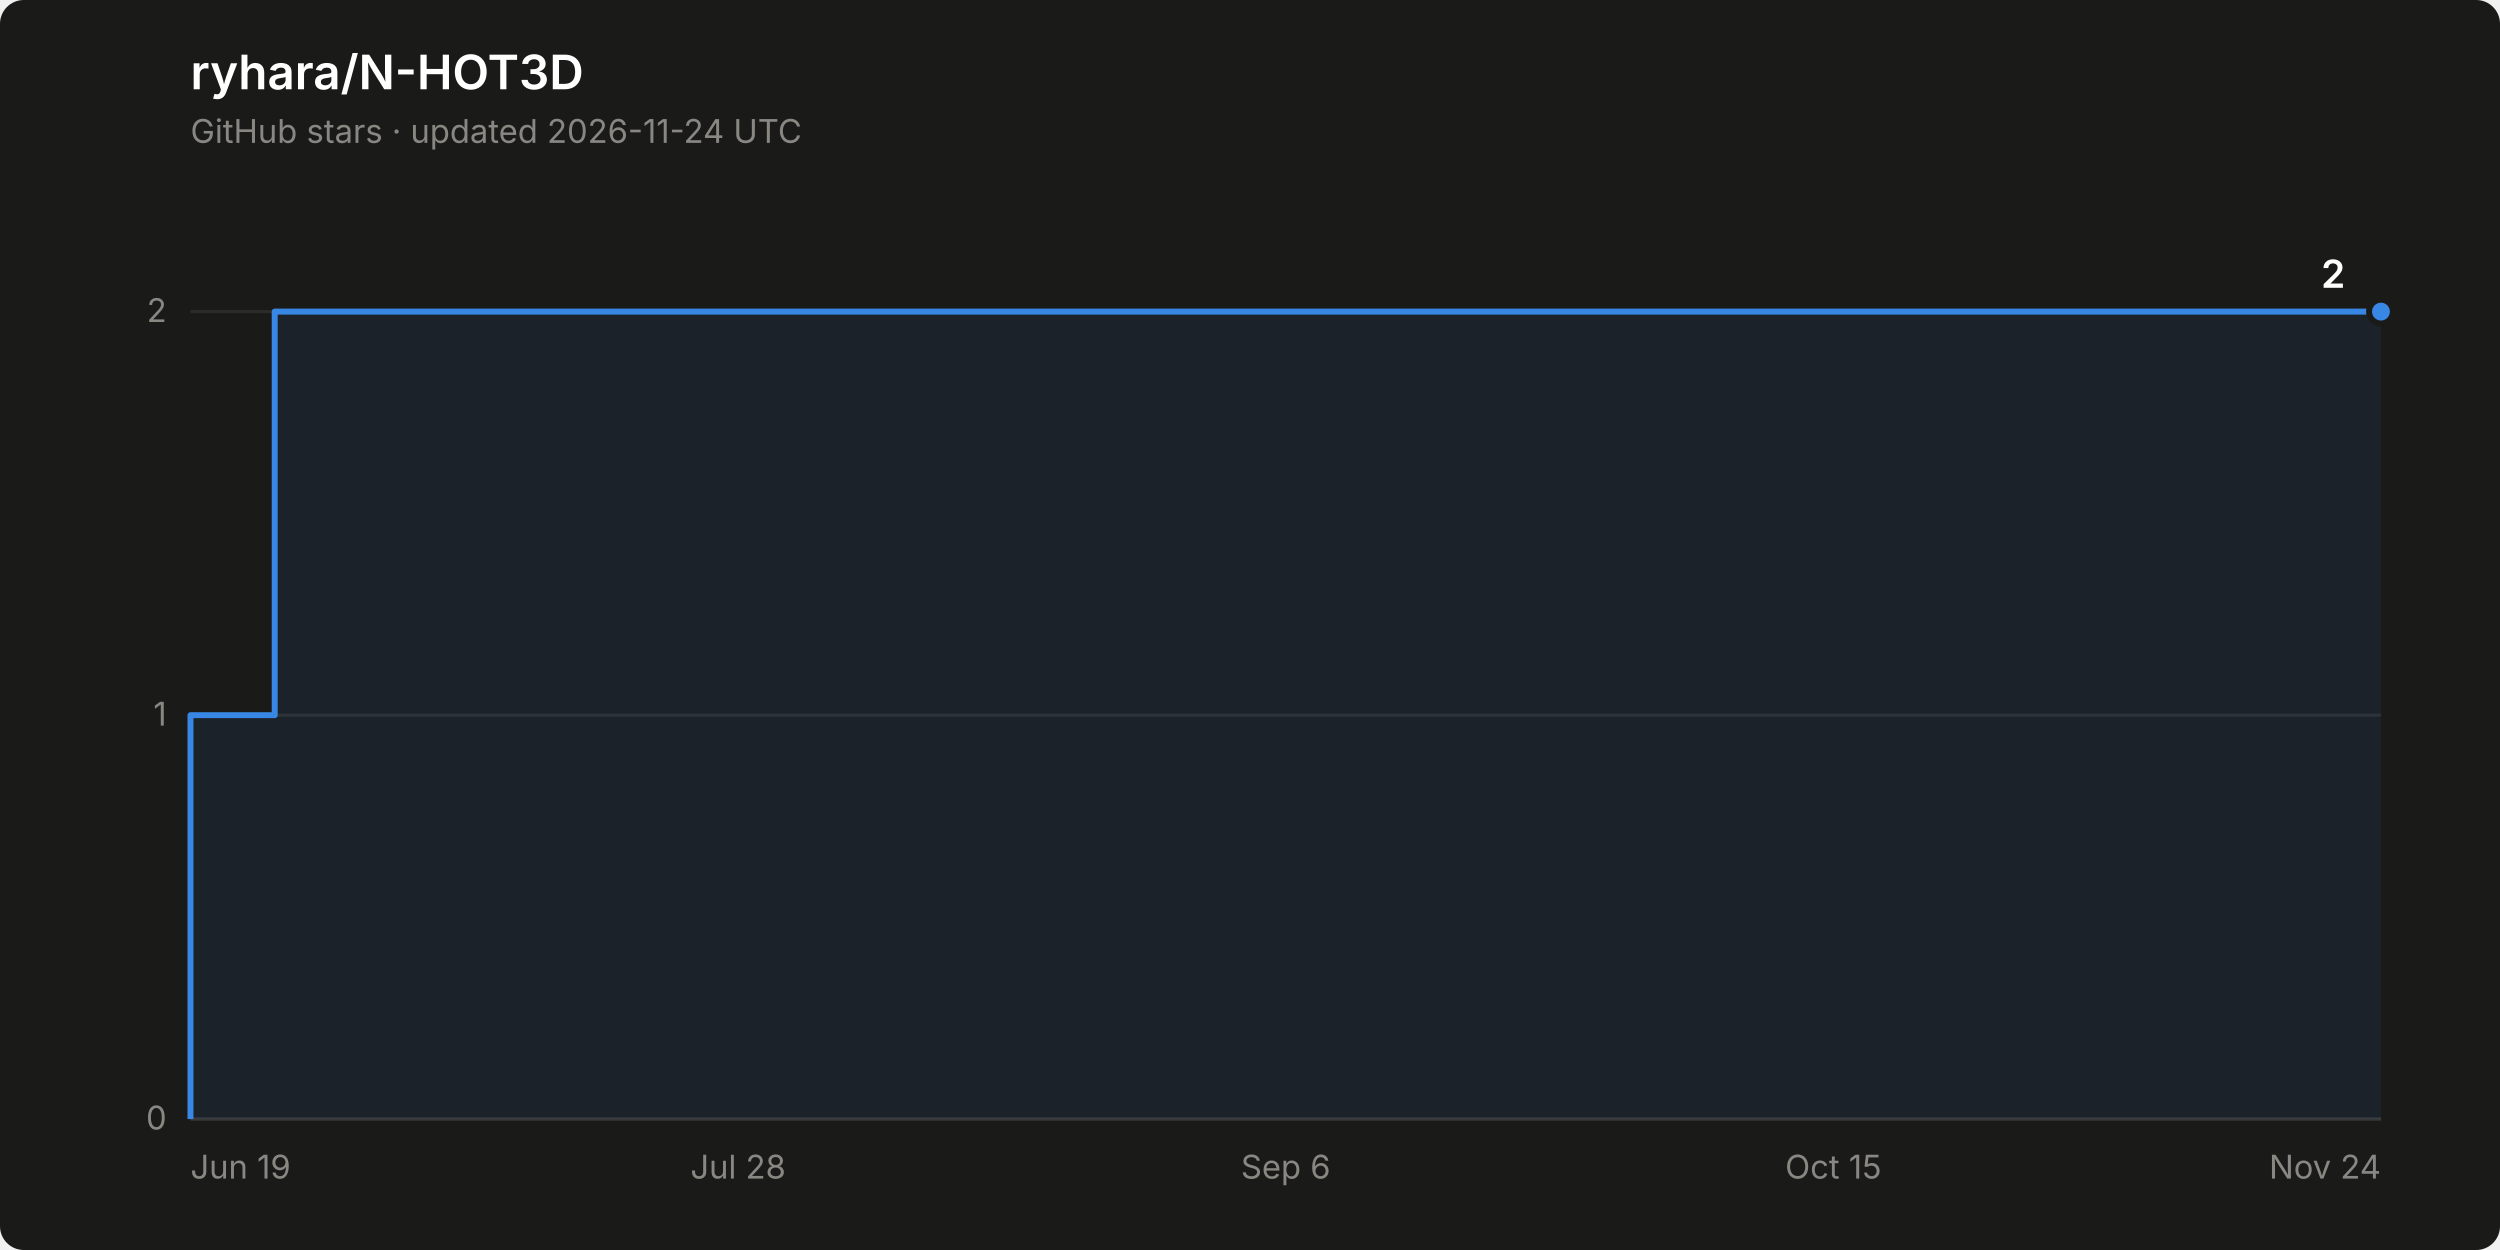
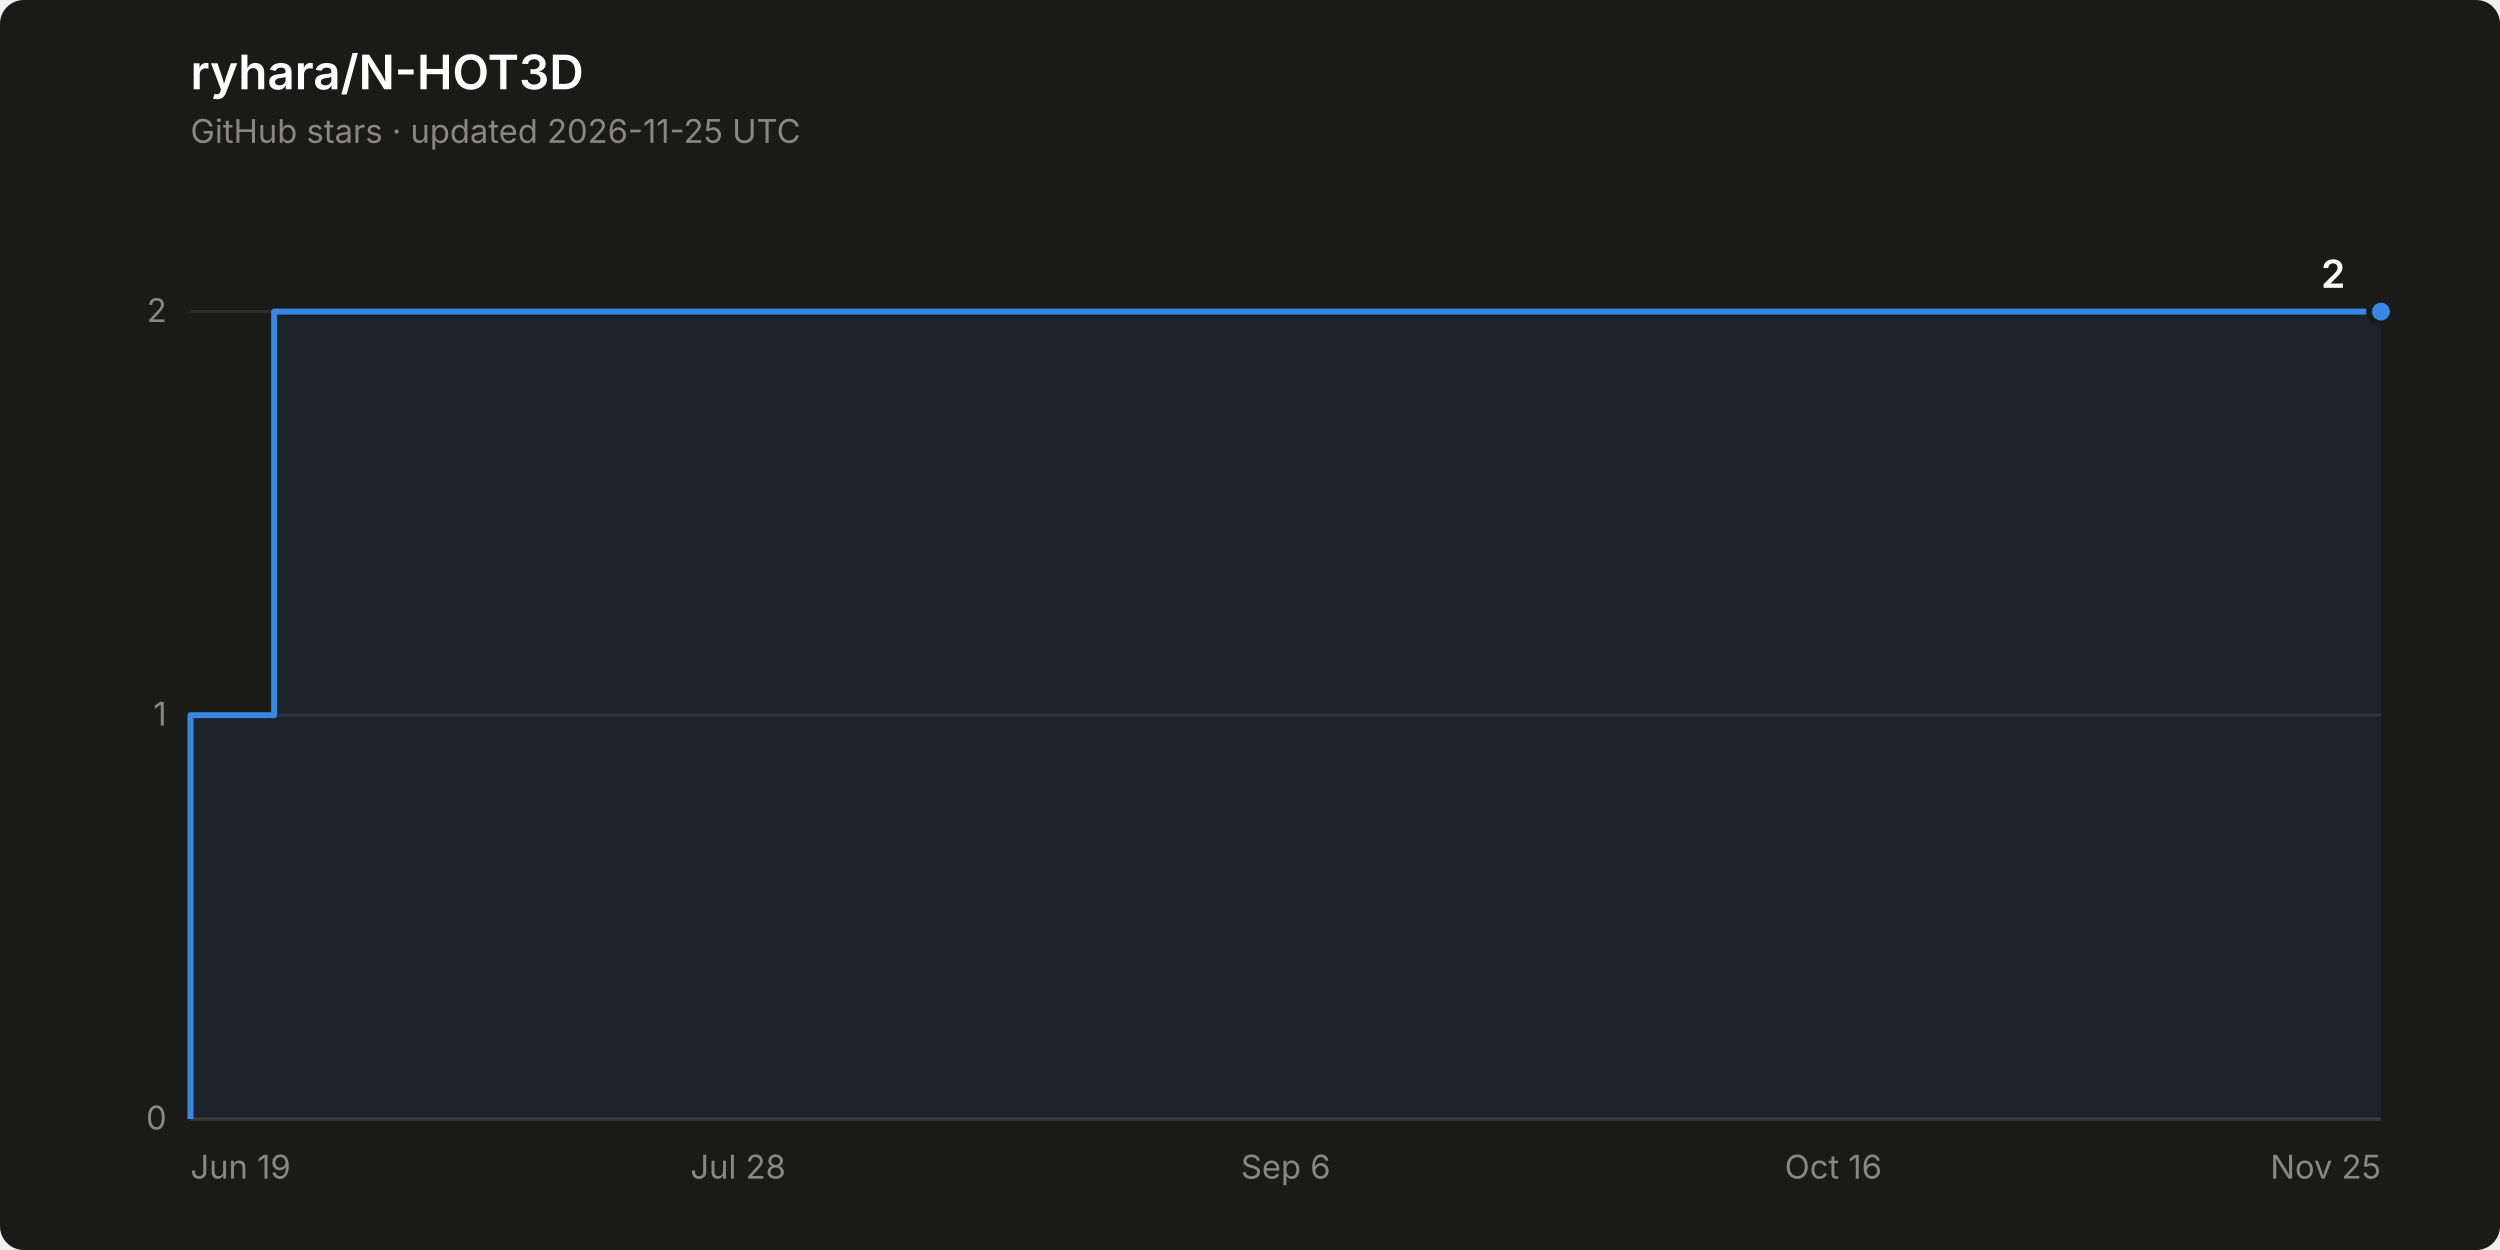
<svg xmlns="http://www.w3.org/2000/svg" width="840" height="420" viewBox="0 0 840 420" role="img" aria-label="Star history of ryhara/N-HOT3D: 2 stars">
  <rect width="840" height="420" rx="8" fill="#1a1a19" />
  <text x="64" y="30" font-family="system-ui, -apple-system, &quot;Segoe UI&quot;, sans-serif" font-size="16" font-weight="600" fill="#ffffff">ryhara/N-HOT3D</text>
-   <text x="64" y="48" font-family="system-ui, -apple-system, &quot;Segoe UI&quot;, sans-serif" font-size="11" fill="#898781">GitHub stars · updated 2026-11-24 UTC</text>
+   <text x="64" y="48" font-family="system-ui, -apple-system, &quot;Segoe UI&quot;, sans-serif" font-size="11" fill="#898781">GitHub stars · updated 2026-11-25 UTC</text>
  <line x1="64" y1="376.0" x2="800" y2="376.0" stroke="#2c2c2a" stroke-width="1" />
  <text x="56" y="379.5" font-family="system-ui, -apple-system, &quot;Segoe UI&quot;, sans-serif" font-size="11" fill="#898781" text-anchor="end" style="font-variant-numeric: tabular-nums">0</text>
  <line x1="64" y1="240.3" x2="800" y2="240.3" stroke="#2c2c2a" stroke-width="1" />
  <text x="56" y="243.8" font-family="system-ui, -apple-system, &quot;Segoe UI&quot;, sans-serif" font-size="11" fill="#898781" text-anchor="end" style="font-variant-numeric: tabular-nums">1</text>
  <line x1="64" y1="104.7" x2="800" y2="104.7" stroke="#2c2c2a" stroke-width="1" />
  <text x="56" y="108.2" font-family="system-ui, -apple-system, &quot;Segoe UI&quot;, sans-serif" font-size="11" fill="#898781" text-anchor="end" style="font-variant-numeric: tabular-nums">2</text>
  <line x1="64" y1="376.0" x2="800" y2="376.0" stroke="#383835" stroke-width="1" />
  <text x="64.0" y="396" font-family="system-ui, -apple-system, &quot;Segoe UI&quot;, sans-serif" font-size="11" fill="#898781" text-anchor="start">Jun 19</text>
  <text x="248.0" y="396" font-family="system-ui, -apple-system, &quot;Segoe UI&quot;, sans-serif" font-size="11" fill="#898781" text-anchor="middle">Jul 28</text>
  <text x="432.0" y="396" font-family="system-ui, -apple-system, &quot;Segoe UI&quot;, sans-serif" font-size="11" fill="#898781" text-anchor="middle">Sep 6</text>
-   <text x="616.0" y="396" font-family="system-ui, -apple-system, &quot;Segoe UI&quot;, sans-serif" font-size="11" fill="#898781" text-anchor="middle">Oct 15</text>
-   <text x="800.0" y="396" font-family="system-ui, -apple-system, &quot;Segoe UI&quot;, sans-serif" font-size="11" fill="#898781" text-anchor="end">Nov 24</text>
-   <path d="M 64.0 376.0 L 64.0 240.3 L 92.3 240.3 L 92.3 104.7 L 800.0 104.7 L 800.0 376.0 Z" fill="#3987e5" fill-opacity="0.08" stroke="none" />
-   <path d="M 64.0 376.0 L 64.0 240.3 L 92.3 240.3 L 92.3 104.7 L 800.0 104.7" fill="none" stroke="#3987e5" stroke-width="2" stroke-linejoin="round" />
+   <text x="616.0" y="396" font-family="system-ui, -apple-system, &quot;Segoe UI&quot;, sans-serif" font-size="11" fill="#898781" text-anchor="middle">Oct 16</text>
+   <text x="800.0" y="396" font-family="system-ui, -apple-system, &quot;Segoe UI&quot;, sans-serif" font-size="11" fill="#898781" text-anchor="end">Nov 25</text>
+   <path d="M 64.0 376.0 L 64.0 240.3 L 92.1 240.3 L 92.1 104.7 L 800.0 104.7 L 800.0 376.0 Z" fill="#3987e5" fill-opacity="0.08" stroke="none" />
+   <path d="M 64.0 376.0 L 64.0 240.3 L 92.1 240.3 L 92.1 104.7 L 800.0 104.7" fill="none" stroke="#3987e5" stroke-width="2" stroke-linejoin="round" />
  <circle cx="800.0" cy="104.7" r="4" fill="#3987e5" stroke="#1a1a19" stroke-width="2" />
  <text x="788.0" y="96.7" font-family="system-ui, -apple-system, &quot;Segoe UI&quot;, sans-serif" font-size="13" font-weight="600" fill="#ffffff" text-anchor="end" style="font-variant-numeric: tabular-nums">2</text>
</svg>
